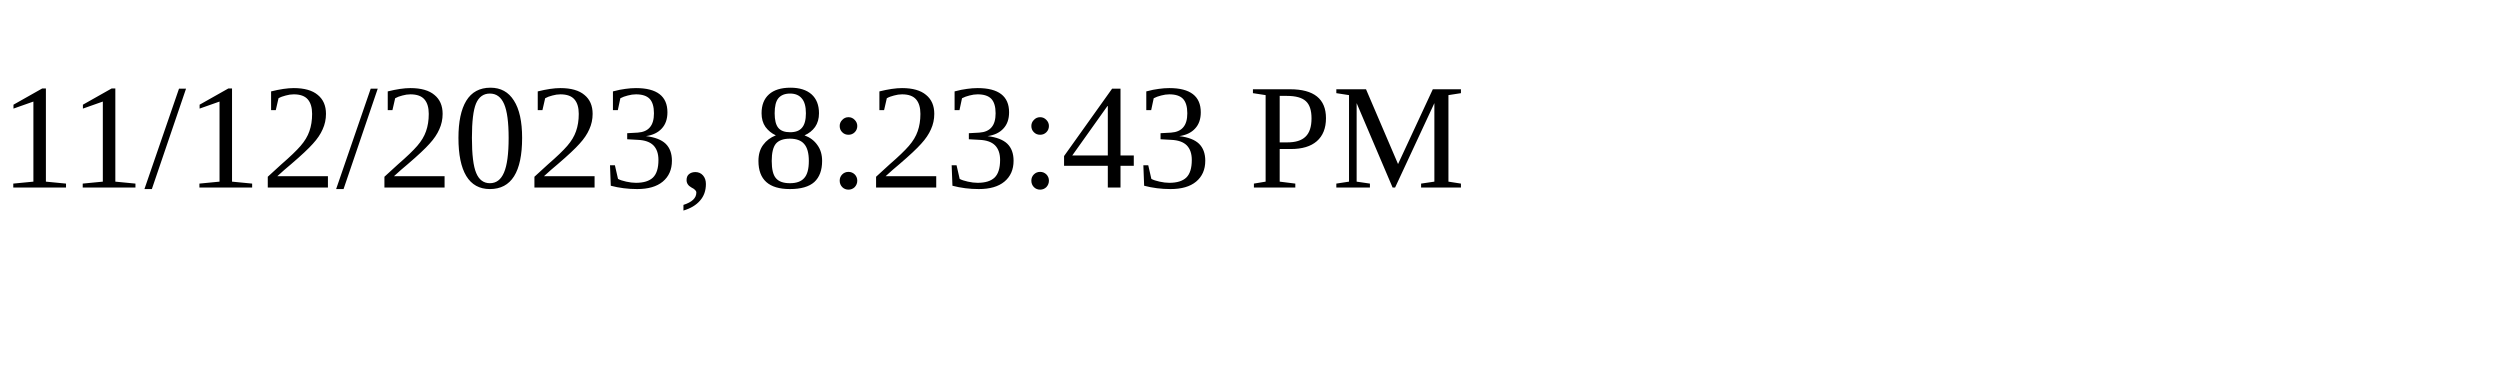
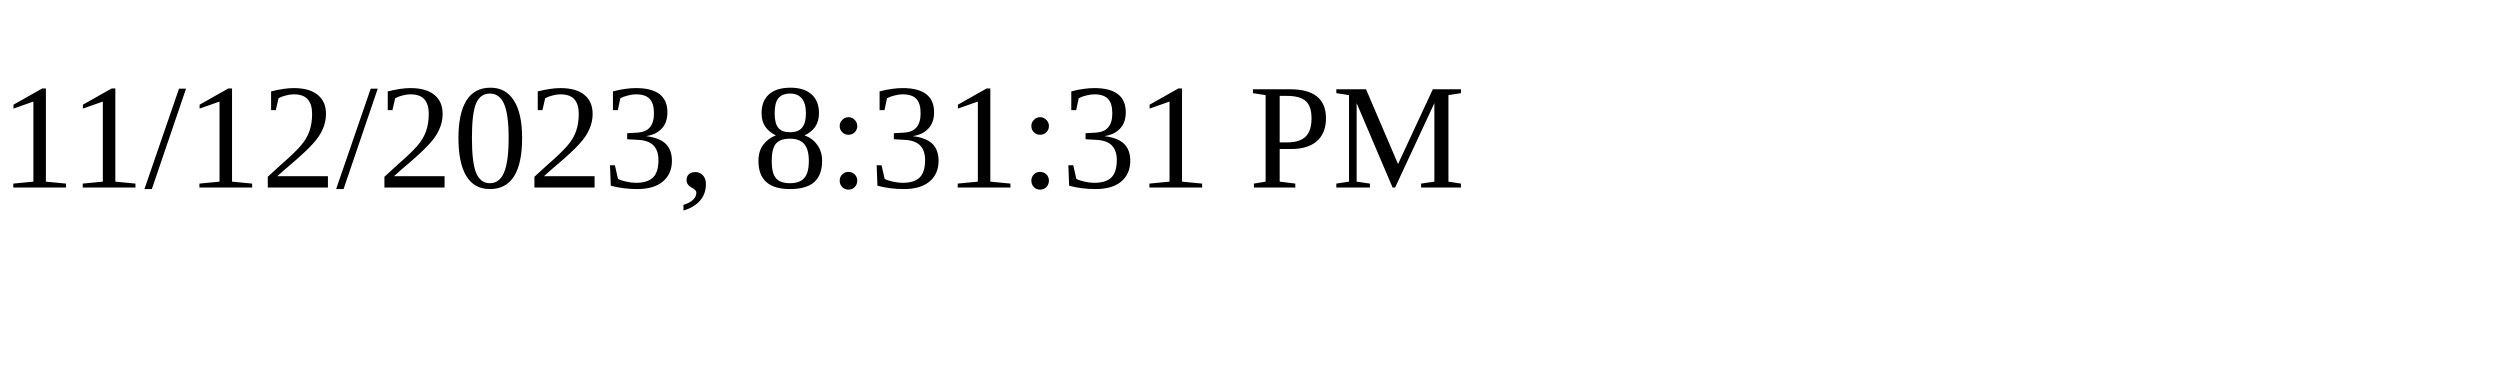
<svg xmlns="http://www.w3.org/2000/svg" height="30" width="200">
-   <text x="0" y="15">11/12/2023, 8:23:43 PM</text>
+   <text x="0" y="15">11/12/2023, 8:31:31 PM</text>
</svg>
